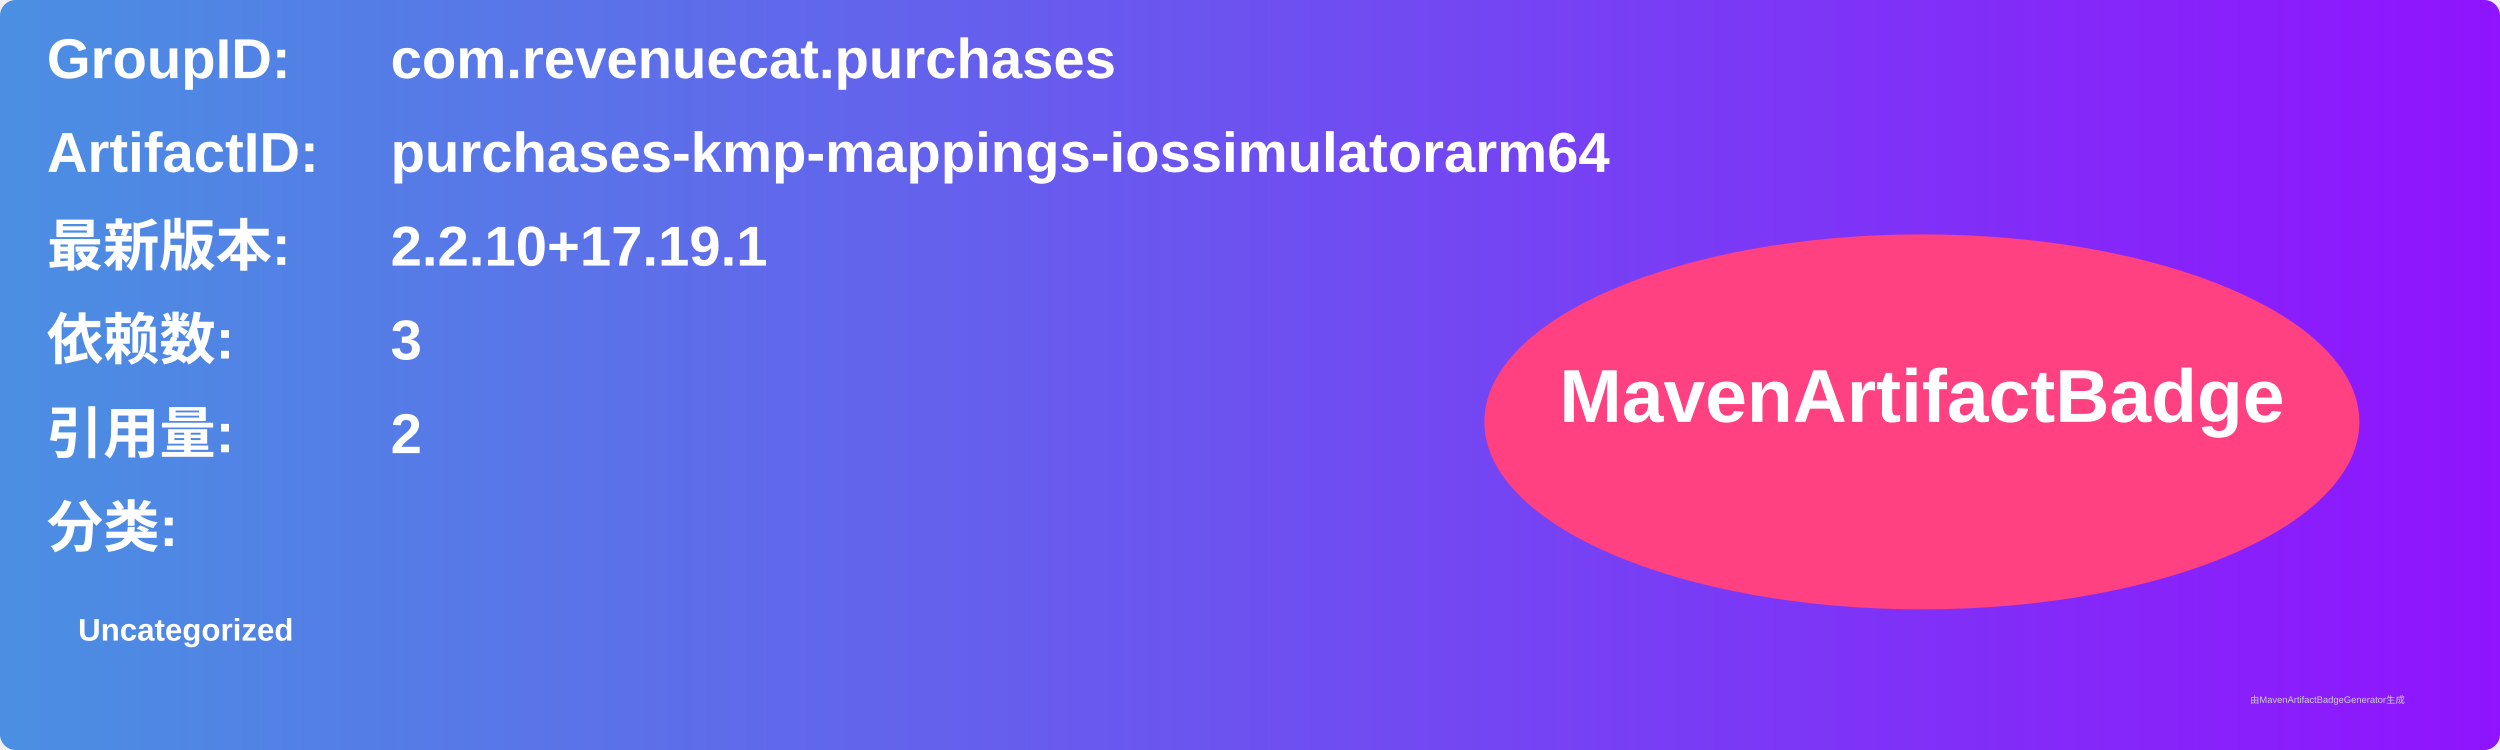
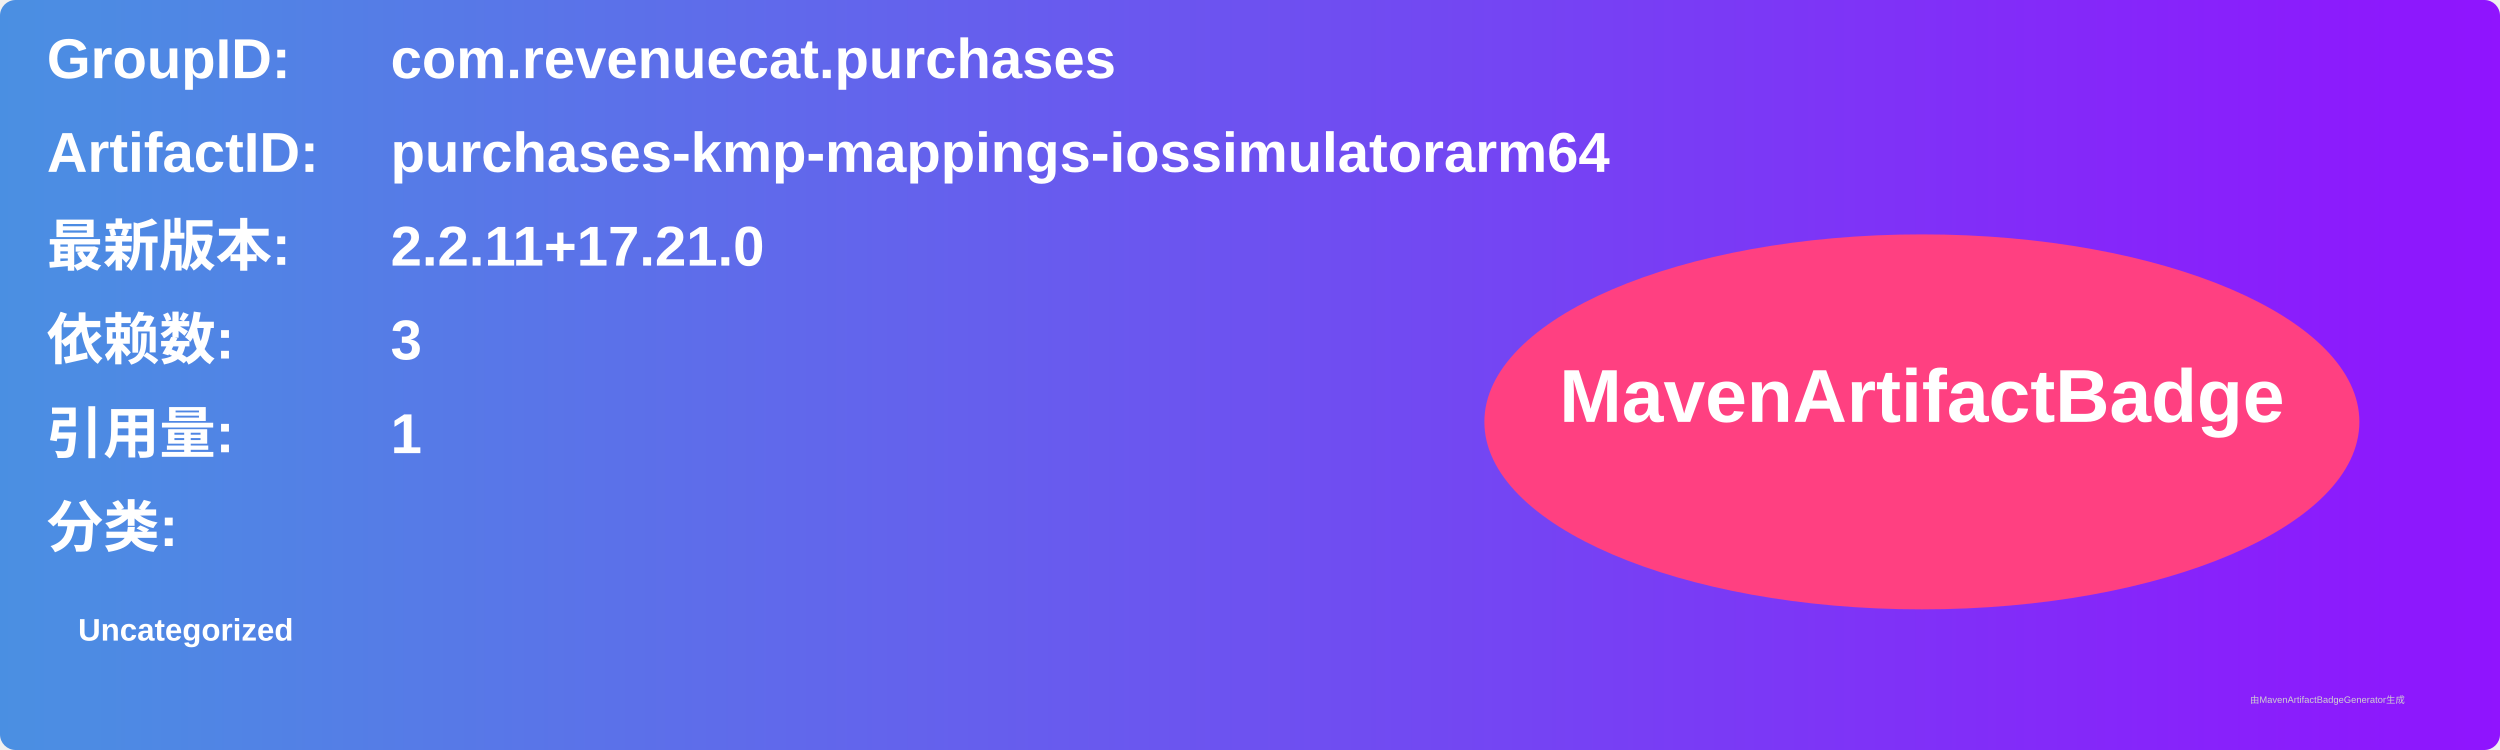
<svg xmlns="http://www.w3.org/2000/svg" width="800" height="240" viewBox="0 0 800 240">
  <linearGradient id="grad" x1="0%" y1="0%" x2="100%" y2="0%">
    <stop offset="0%" stop-color="#4a90e2" />
    <stop offset="100%" stop-color="#9013fe" />
  </linearGradient>
  <rect width="100%" height="100%" rx="5" ry="5" fill="url(#grad)" />
  <g transform="translate(15, 15)">
    <text x="0" y="10" font-family="Arial" font-size="18" fill="white" font-weight="bold" width="260">GroupID:</text>
    <text x="110" y="10" font-family="Arial" font-size="18" fill="white" font-weight="bold" width="460">com.revenuecat.purchases</text>
    <text x="0" y="40" font-family="Arial" font-size="18" fill="white" font-weight="bold" width="260">ArtifactID:</text>
    <text x="110" y="40" font-family="Arial" font-size="18" fill="white" font-weight="bold" width="460">purchases-kmp-mappings-iossimulatorarm64</text>
    <text x="0" y="70" font-family="Arial" font-size="18" fill="white" font-weight="bold">最新版本:</text>
    <text x="110" y="70" font-family="Arial" font-size="18" fill="white" font-weight="bold">
-       <tspan font-weight="bold">2.2.10+17.19.1</tspan>
+       <tspan font-weight="bold">2.2.11+17.21.0</tspan>
    </text>
    <text x="0" y="100" font-family="Arial" font-size="18" fill="white" font-weight="bold">依赖数: </text>
    <text x="110" y="100" font-family="Arial" font-size="18" fill="white">
      <tspan font-weight="bold">3</tspan>
    </text>
    <text x="0" y="130" font-family="Arial" font-size="18" fill="white" font-weight="bold">引用量: </text>
    <text x="110" y="130" font-family="Arial" font-size="18" fill="white">
-       <tspan font-weight="bold">2</tspan>
+       <tspan font-weight="bold">1</tspan>
    </text>
    <text x="0" y="160" font-family="Arial" font-size="18" fill="white" font-weight="bold">分类:</text>
    <text x="10" y="190" font-family="Arial" font-size="10" fill="white">
      <tspan font-weight="bold">Uncategorized</tspan>
    </text>
    <ellipse cx="600" cy="120" rx="140" ry="60" fill="#ff4081" />
    <text x="600" y="120" text-anchor="middle" font-family="Arial" font-size="24" fill="white" font-weight="bold">MavenArtifactBadge</text>
  </g>
  <text x="720" y="225" font-family="Arial" font-size="3" fill="#d0d0d0">由MavenArtifactBadgeGenerator生成</text>
</svg>
